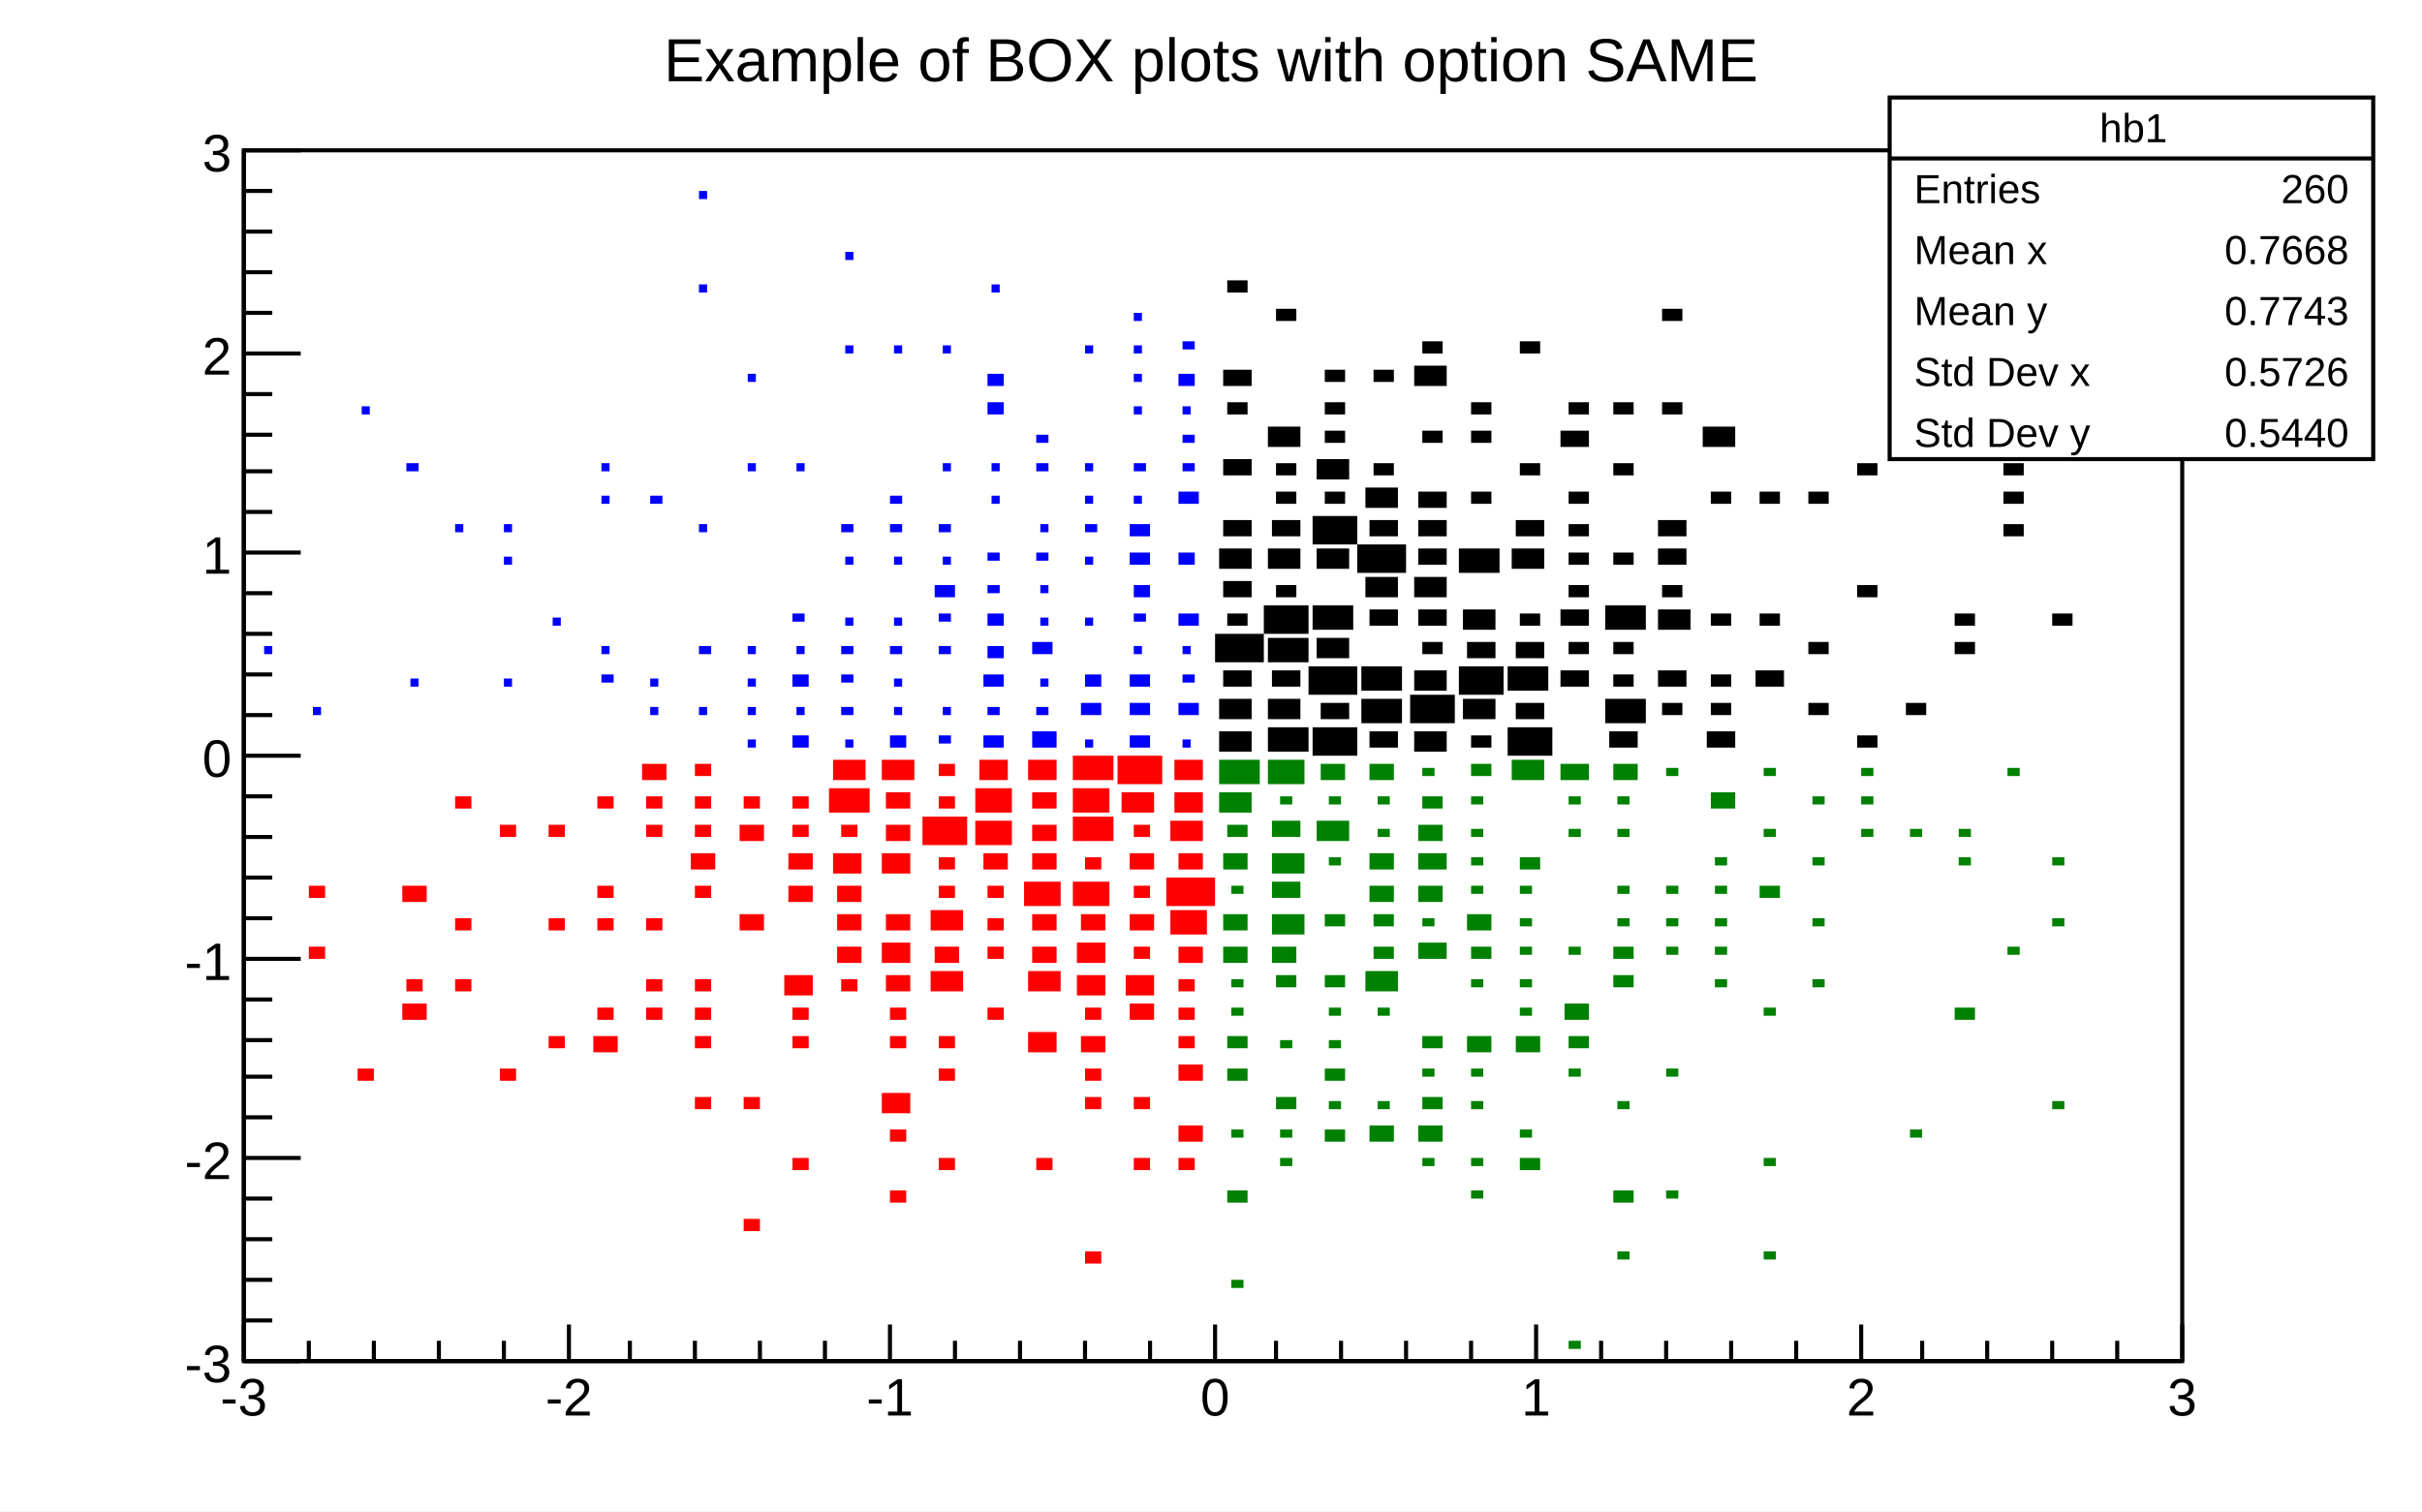
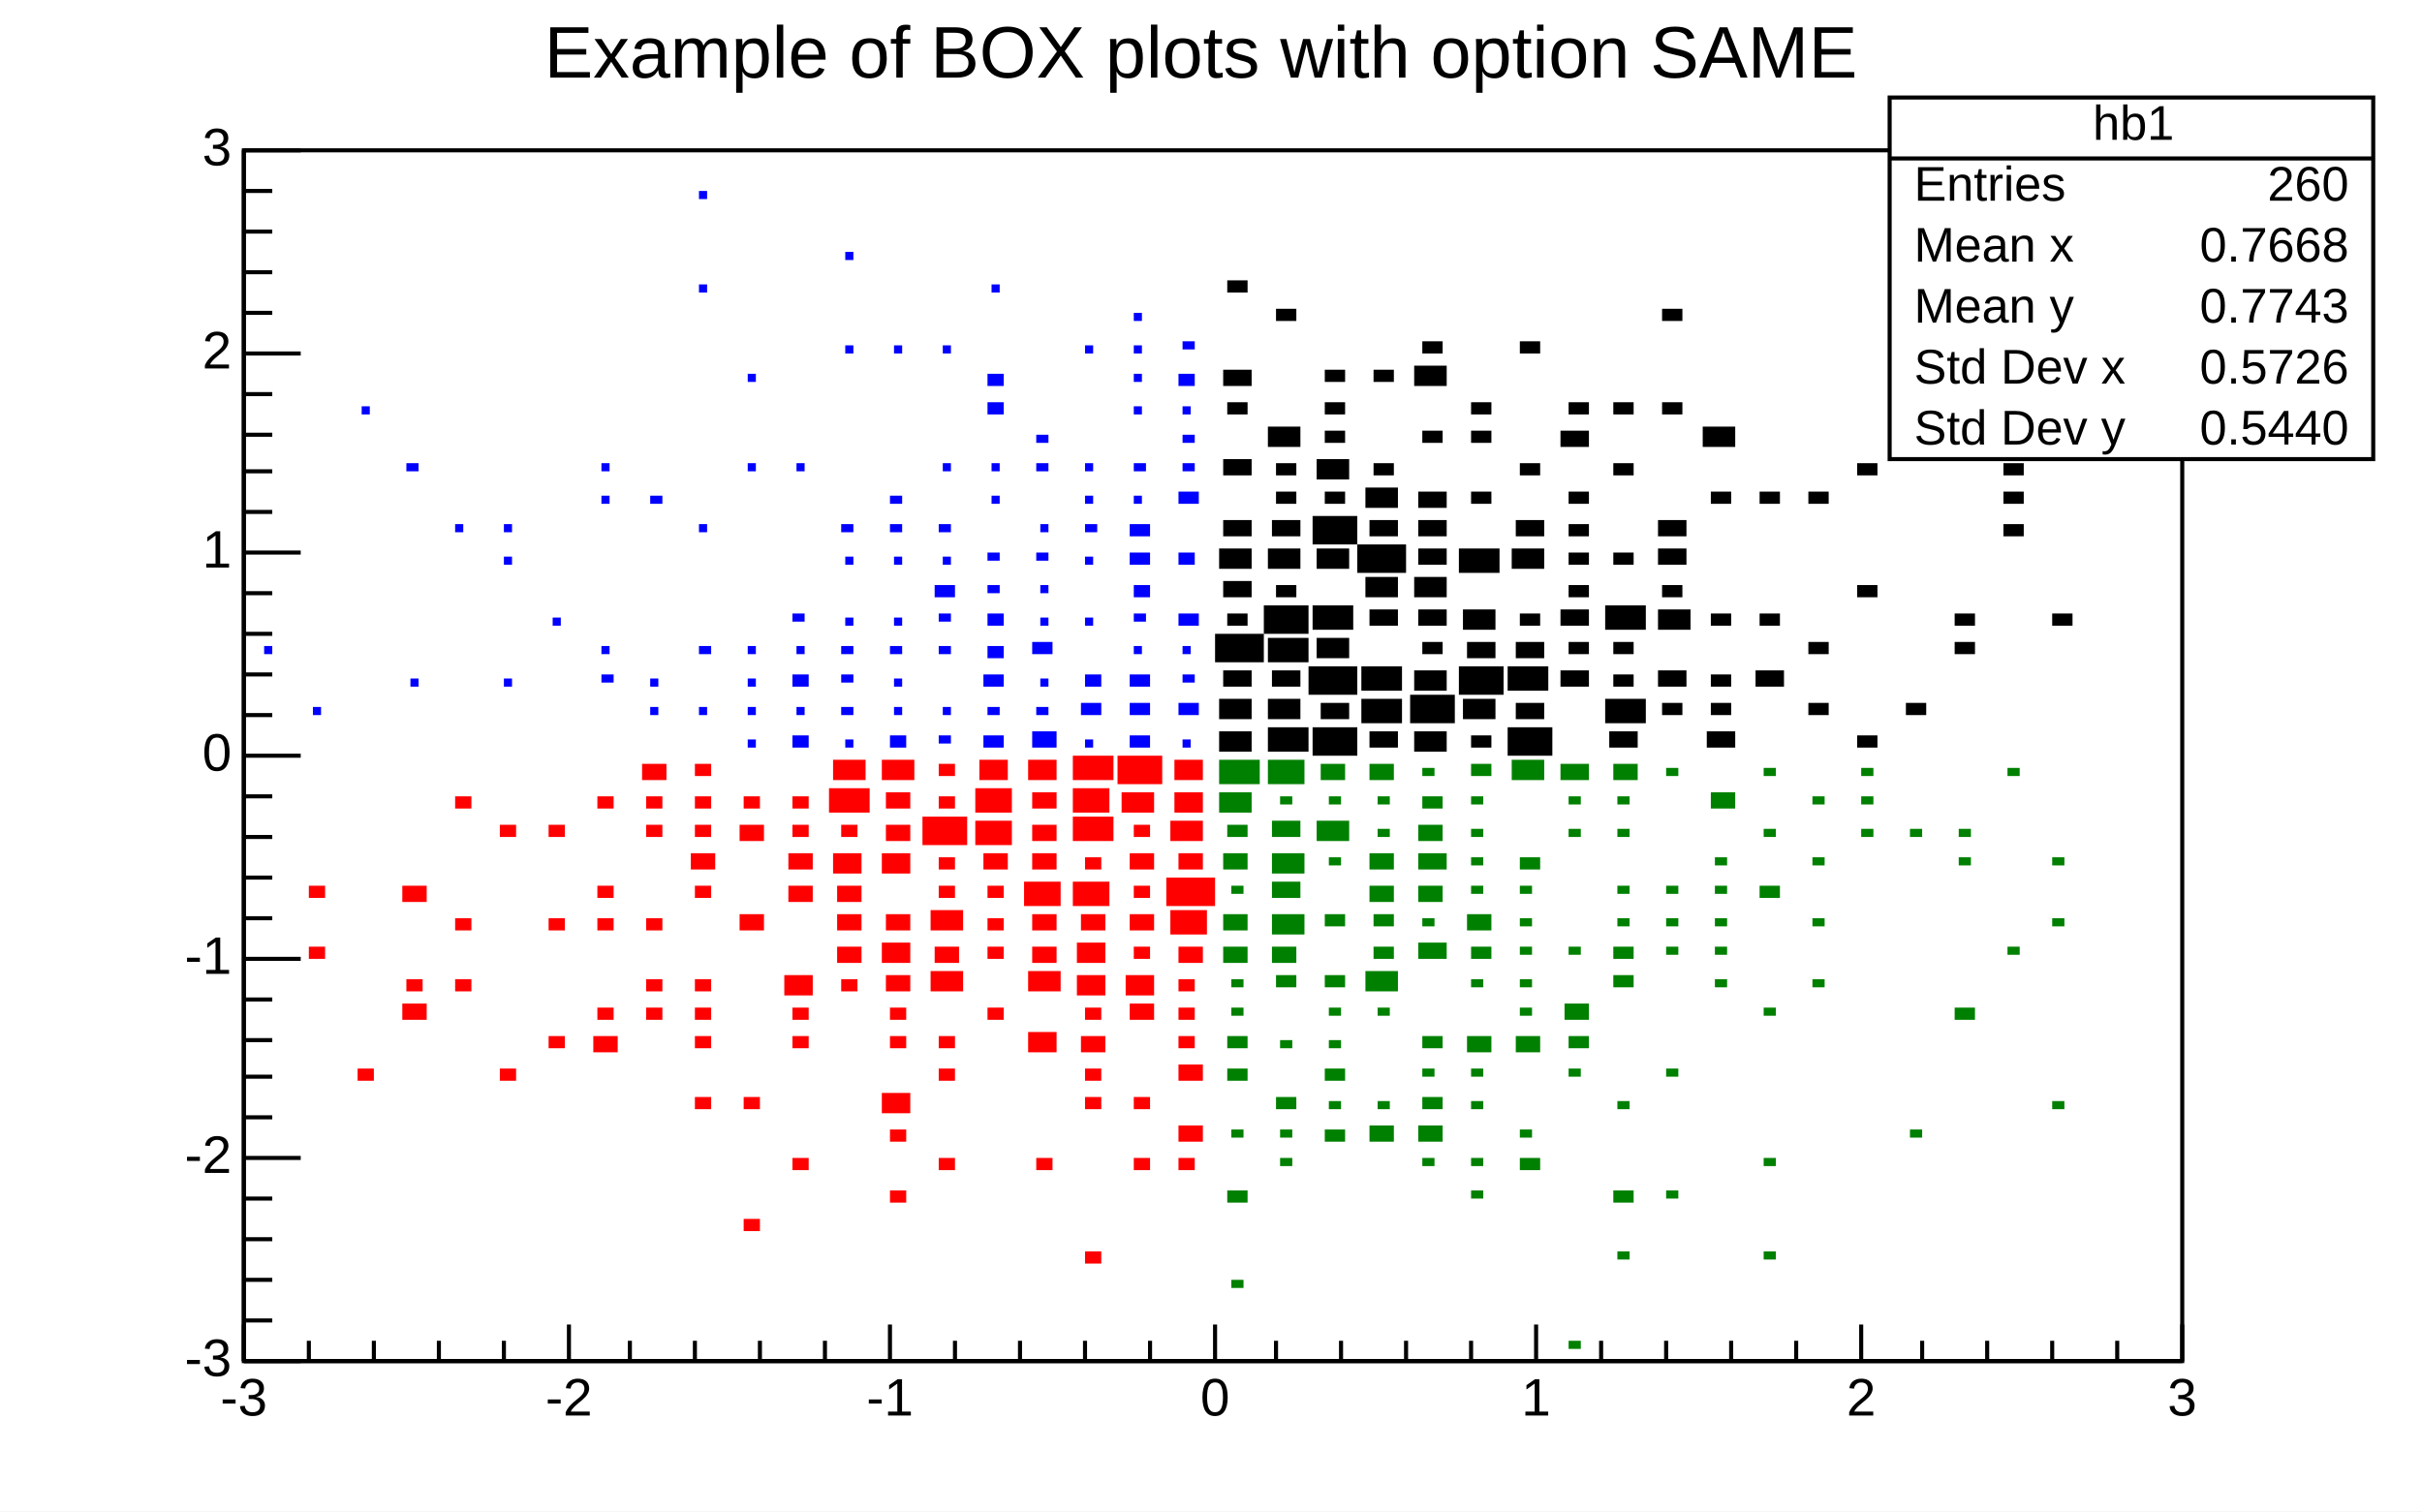
- <svg xmlns="http://www.w3.org/2000/svg" viewBox="0 0 596 372" preserveAspectRatio="none" width="596" height="372">
+ <svg xmlns="http://www.w3.org/2000/svg" width="596" height="372" viewBox="0 0 596 372" preserveAspectRatio="none">
  <path d="M0,0H596V372H0Z" style="fill: white;" />
  <g>
    <g transform="translate(60,37)">
      <path d="M0,0H477V298H0Z" style="fill: white; stroke: black; stroke-width: 1;" />
      <svg x="0" y="0" overflow="hidden" width="477" height="298" viewBox="0 0 477 298">
        <g>
          <path d="M240,143v5h8v-5zM240,135v5h8v-5zM241,128v4h7v-4zM239,119v7h12v-7zM242,114v3h5v-3zM241,106v4h7v-4zM240,98v5h8v-5zM241,91v4h7v-4zM241,76v4h7v-4zM242,62v3h5v-3zM241,54v4h7v-4zM242,32v3h5v-3zM252,142v6h10v-6zM252,135v5h8v-5zM253,128v4h7v-4zM252,120v6h10v-6zM251,112v7h11v-7zM254,107v3h5v-3zM252,98v5h8v-5zM253,91v4h7v-4zM254,84v3h5v-3zM254,77v3h5v-3zM252,68v5h8v-5zM254,39v3h5v-3zM263,142v7h11v-7zM265,136v4h7v-4zM262,127v7h12v-7zM264,120v5h8v-5zM263,112v6h10v-6zM264,98v5h8v-5zM263,90v7h11v-7zM266,84v3h5v-3zM264,76v5h8v-5zM266,69v3h5v-3zM266,62v3h5v-3zM266,54v3h5v-3zM277,143v4h7v-4zM275,135v6h10v-6zM275,127v6h10v-6zM277,113v4h7v-4zM276,105v5h8v-5zM274,97v7h12v-7zM277,91v4h7v-4zM276,83v5h8v-5zM278,77v3h5v-3zM278,54v3h5v-3zM288,143v5h8v-5zM287,134v7h11v-7zM288,128v5h8v-5zM290,121v3h5v-3zM289,113v4h7v-4zM288,105v5h8v-5zM289,98v4h7v-4zM289,91v4h7v-4zM289,84v4h7v-4zM290,69v3h5v-3zM288,53v5h8v-5zM290,47v3h5v-3zM302,144v3h5v-3zM300,135v5h8v-5zM299,127v7h11v-7zM301,121v4h7v-4zM300,113v5h8v-5zM299,98v6h10v-6zM302,84v3h5v-3zM302,69v3h5v-3zM302,62v3h5v-3zM311,142v7h11v-7zM313,136v4h7v-4zM311,127v6h10v-6zM313,121v4h7v-4zM314,114v3h5v-3zM312,98v5h8v-5zM313,91v4h7v-4zM314,77v3h5v-3zM314,47v3h5v-3zM324,128v4h7v-4zM326,121v3h5v-3zM324,113v4h7v-4zM326,107v3h5v-3zM326,99v3h5v-3zM326,92v3h5v-3zM326,84v3h5v-3zM324,69v4h7v-4zM326,62v3h5v-3zM336,143v4h7v-4zM335,135v6h10v-6zM337,129v3h5v-3zM337,121v3h5v-3zM335,112v6h10v-6zM337,99v3h5v-3zM337,77v3h5v-3zM337,62v3h5v-3zM349,136v3h5v-3zM348,128v4h7v-4zM348,113v5h8v-5zM349,107v3h5v-3zM348,98v4h7v-4zM348,91v4h7v-4zM349,62v3h5v-3zM349,39v3h5v-3zM360,143v4h7v-4zM361,136v3h5v-3zM361,129v3h5v-3zM361,114v3h5v-3zM361,84v3h5v-3zM359,68v5h8v-5zM372,128v4h7v-4zM373,114v3h5v-3zM373,84v3h5v-3zM385,136v3h5v-3zM385,121v3h5v-3zM385,84v3h5v-3zM397,144v3h5v-3zM397,107v3h5v-3zM397,77v3h5v-3zM409,136v3h5v-3zM409,25v3h5v-3zM421,121v3h5v-3zM421,114v3h5v-3zM433,92v3h5v-3zM433,84v3h5v-3zM433,77v3h5v-3zM445,114v3h5v-3zM445,39v3h5v-3z" style="fill: black;" />
        </g>
        <g>
          <path d="M16,196v3h4v-3zM16,181v3h4v-3zM28,226v3h4v-3zM39,210v4h6v-4zM40,204v3h4v-3zM39,181v4h6v-4zM52,204v3h4v-3zM52,189v3h4v-3zM52,159v3h4v-3zM63,226v3h4v-3zM63,166v3h4v-3zM75,218v3h4v-3zM75,189v3h4v-3zM75,166v3h4v-3zM86,218v4h6v-4zM87,211v3h4v-3zM87,189v3h4v-3zM87,181v3h4v-3zM87,159v3h4v-3zM99,211v3h4v-3zM99,204v3h4v-3zM99,189v3h4v-3zM99,166v3h4v-3zM99,159v3h4v-3zM98,151v4h6v-4zM111,233v3h4v-3zM111,218v3h4v-3zM111,211v3h4v-3zM111,204v3h4v-3zM111,181v3h4v-3zM110,173v4h6v-4zM111,166v3h4v-3zM111,159v3h4v-3zM111,151v3h4v-3zM123,263v3h4v-3zM123,233v3h4v-3zM122,188v4h6v-4zM122,166v4h6v-4zM123,159v3h4v-3zM135,248v3h4v-3zM135,218v3h4v-3zM135,211v3h4v-3zM133,203v5h7v-5zM134,181v4h6v-4zM134,173v4h6v-4zM135,166v3h4v-3zM135,159v3h4v-3zM147,204v3h4v-3zM146,196v4h6v-4zM146,188v4h6v-4zM146,181v4h6v-4zM145,173v5h7v-5zM147,166v3h4v-3zM144,157v6h10v-6zM145,150v5h8v-5zM159,256v3h4v-3zM159,241v3h4v-3zM157,232v5h7v-5zM159,218v3h4v-3zM159,211v3h4v-3zM158,203v4h6v-4zM157,195v5h7v-5zM158,188v4h6v-4zM157,173v5h7v-5zM158,166v4h6v-4zM158,158v4h6v-4zM157,150v5h8v-5zM171,248v3h4v-3zM171,226v3h4v-3zM171,218v3h4v-3zM169,202v5h8v-5zM170,196v4h6v-4zM169,187v5h8v-5zM171,181v3h4v-3zM171,174v3h4v-3zM167,164v7h11v-7zM171,159v3h4v-3zM171,151v3h4v-3zM183,211v3h4v-3zM183,196v3h4v-3zM183,189v3h4v-3zM183,181v3h4v-3zM182,173v4h6v-4zM180,165v6h9v-6zM180,157v6h9v-6zM181,150v5h7v-5zM195,248v3h4v-3zM193,217v5h7v-5zM193,202v5h8v-5zM194,196v4h6v-4zM194,188v4h6v-4zM192,180v6h9v-6zM194,173v4h6v-4zM194,166v4h6v-4zM194,158v4h6v-4zM193,150v5h7v-5zM207,271v3h4v-3zM207,233v3h4v-3zM207,226v3h4v-3zM206,218v4h6v-4zM207,211v3h4v-3zM205,203v5h7v-5zM205,195v5h7v-5zM206,188v4h6v-4zM204,180v6h9v-6zM207,174v3h4v-3zM204,164v6h10v-6zM204,157v6h9v-6zM204,149v6h10v-6zM219,248v3h4v-3zM219,233v3h4v-3zM218,210v4h6v-4zM217,203v5h7v-5zM219,196v3h4v-3zM218,188v4h6v-4zM219,181v3h4v-3zM218,173v4h6v-4zM219,166v3h4v-3zM216,158v5h8v-5zM215,149v7h11v-7zM230,248v3h4v-3zM230,240v4h6v-4zM230,225v4h6v-4zM230,218v3h4v-3zM230,211v3h4v-3zM230,204v3h4v-3zM230,196v4h6v-4zM228,187v6h9v-6zM227,179v7h12v-7zM230,173v4h6v-4zM228,165v5h8v-5zM229,158v5h7v-5zM229,150v5h7v-5z" style="fill: red;" />
        </g>
        <g>
          <path d="M243,278v2h3v-2zM242,256v3h5v-3zM243,241v2h3v-2zM242,226v3h5v-3zM242,218v3h5v-3zM243,211v2h3v-2zM243,204v2h3v-2zM241,196v4h6v-4zM241,188v4h6v-4zM243,181v2h3v-2zM241,173v4h6v-4zM242,166v3h5v-3zM240,158v5h8v-5zM240,150v6h10v-6zM255,248v2h3v-2zM255,241v2h3v-2zM254,233v3h5v-3zM255,219v2h3v-2zM254,203v3h5v-3zM253,196v4h6v-4zM253,188v5h8v-5zM253,180v4h7v-4zM253,173v5h8v-5zM253,165v4h7v-4zM255,159v2h3v-2zM252,150v6h9v-6zM266,241v3h5v-3zM267,234v2h3v-2zM266,226v3h5v-3zM267,219v2h3v-2zM267,211v2h3v-2zM266,203v3h5v-3zM266,188v3h5v-3zM267,174v2h3v-2zM264,165v5h8v-5zM267,159v2h3v-2zM265,151v4h6v-4zM277,240v4h6v-4zM279,234v2h3v-2zM279,211v2h3v-2zM276,202v5h8v-5zM278,196v3h5v-3zM278,188v3h5v-3zM277,181v4h6v-4zM277,173v4h6v-4zM279,167v2h3v-2zM279,159v2h3v-2zM277,151v4h6v-4zM290,248v2h3v-2zM289,240v4h6v-4zM290,233v3h5v-3zM290,226v2h3v-2zM290,218v3h5v-3zM289,195v4h7v-4zM290,189v2h3v-2zM289,181v4h6v-4zM289,173v4h7v-4zM289,166v4h6v-4zM290,159v3h5v-3zM290,152v2h3v-2zM302,256v2h3v-2zM302,248v2h3v-2zM302,234v2h3v-2zM302,226v2h3v-2zM301,218v4h6v-4zM302,204v2h3v-2zM302,196v3h5v-3zM301,188v4h6v-4zM302,181v2h3v-2zM302,174v2h3v-2zM302,167v2h3v-2zM302,159v2h3v-2zM302,151v3h5v-3zM314,248v3h5v-3zM314,241v2h3v-2zM313,218v4h6v-4zM314,211v2h3v-2zM314,204v2h3v-2zM314,196v2h3v-2zM314,189v2h3v-2zM314,181v2h3v-2zM314,174v3h5v-3zM312,150v5h8v-5zM326,293v2h3v-2zM326,226v2h3v-2zM326,218v3h5v-3zM325,210v4h6v-4zM326,196v2h3v-2zM326,167v2h3v-2zM326,159v2h3v-2zM324,151v4h7v-4zM338,271v2h3v-2zM337,256v3h5v-3zM338,234v2h3v-2zM337,203v3h5v-3zM337,196v3h5v-3zM338,189v2h3v-2zM338,181v2h3v-2zM338,167v2h3v-2zM338,159v2h3v-2zM337,151v4h6v-4zM350,256v2h3v-2zM350,226v2h3v-2zM350,196v2h3v-2zM350,189v2h3v-2zM350,181v2h3v-2zM350,152v2h3v-2zM362,204v2h3v-2zM362,196v2h3v-2zM362,189v2h3v-2zM362,181v2h3v-2zM362,174v2h3v-2zM361,158v4h6v-4zM374,271v2h3v-2zM374,248v2h3v-2zM374,211v2h3v-2zM373,181v3h5v-3zM374,167v2h3v-2zM374,152v2h3v-2zM386,204v2h3v-2zM386,189v2h3v-2zM386,174v2h3v-2zM386,159v2h3v-2zM398,167v2h3v-2zM398,159v2h3v-2zM398,152v2h3v-2zM410,241v2h3v-2zM410,167v2h3v-2zM421,211v3h5v-3zM422,174v2h3v-2zM422,167v2h3v-2zM434,196v2h3v-2zM434,152v2h3v-2zM445,234v2h3v-2zM445,189v2h3v-2zM445,174v2h3v-2z" style="fill: green;" />
        </g>
        <g>
          <path d="M5,122v2h2v-2zM17,137v2h2v-2zM29,63v2h2v-2zM41,130v2h2v-2zM40,77v2h3v-2zM52,92v2h2v-2zM64,130v2h2v-2zM64,100v2h2v-2zM64,92v2h2v-2zM76,115v2h2v-2zM88,129v2h3v-2zM88,122v2h2v-2zM88,85v2h2v-2zM88,77v2h2v-2zM100,137v2h2v-2zM100,130v2h2v-2zM100,85v2h3v-2zM112,137v2h2v-2zM112,122v2h3v-2zM112,92v2h2v-2zM112,33v2h2v-2zM112,10v2h2v-2zM124,145v2h2v-2zM124,137v2h2v-2zM124,130v2h2v-2zM124,122v2h2v-2zM124,77v2h2v-2zM124,55v2h2v-2zM135,144v3h4v-3zM136,137v2h2v-2zM135,129v3h4v-3zM136,122v2h2v-2zM135,114v2h3v-2zM136,77v2h2v-2zM148,145v2h2v-2zM147,137v2h3v-2zM147,129v2h3v-2zM147,122v2h3v-2zM148,115v2h2v-2zM148,100v2h2v-2zM147,92v2h3v-2zM148,48v2h2v-2zM148,25v2h2v-2zM159,144v3h4v-3zM160,137v2h2v-2zM160,130v2h2v-2zM159,122v2h3v-2zM160,115v2h2v-2zM160,100v2h2v-2zM159,92v2h3v-2zM159,85v2h3v-2zM160,48v2h2v-2zM171,144v2h3v-2zM172,137v2h2v-2zM171,122v2h3v-2zM171,114v2h3v-2zM170,107v3h5v-3zM172,100v2h2v-2zM171,92v2h3v-2zM172,77v2h2v-2zM172,48v2h2v-2zM182,144v3h5v-3zM183,137v2h3v-2zM182,129v3h5v-3zM183,122v3h4v-3zM183,114v3h4v-3zM183,107v2h3v-2zM183,99v2h3v-2zM184,85v2h2v-2zM184,77v2h2v-2zM183,62v3h4v-3zM183,55v3h4v-3zM184,33v2h2v-2zM194,143v4h6v-4zM195,137v2h3v-2zM196,130v2h2v-2zM194,121v3h5v-3zM196,115v2h2v-2zM196,107v2h2v-2zM195,99v2h3v-2zM196,92v2h2v-2zM195,77v2h3v-2zM195,70v2h3v-2zM207,145v2h2v-2zM206,136v3h5v-3zM207,129v3h4v-3zM207,115v2h2v-2zM207,100v2h2v-2zM207,92v2h3v-2zM207,85v2h2v-2zM207,77v2h2v-2zM207,48v2h2v-2zM218,144v3h5v-3zM218,136v3h5v-3zM218,129v3h5v-3zM219,122v2h2v-2zM219,114v2h3v-2zM219,107v3h4v-3zM218,99v3h5v-3zM218,92v3h5v-3zM219,85v2h2v-2zM219,77v2h3v-2zM219,63v2h2v-2zM219,55v2h2v-2zM219,48v2h2v-2zM219,40v2h2v-2zM231,145v2h2v-2zM230,136v3h5v-3zM231,129v2h3v-2zM231,122v2h2v-2zM230,114v3h5v-3zM230,99v3h4v-3zM230,84v3h5v-3zM231,77v2h3v-2zM231,70v2h3v-2zM231,63v2h2v-2zM230,55v3h4v-3zM231,47v2h3v-2z" style="fill: blue;" />
        </g>
      </svg>
      <g>
        <g transform="translate(0,298)">
          <path d="M0,0h477M0,-9V0M16,-5V0M32,-5V0M48,-5V0M64,-5V0M80,-9V0M95,-5V0M111,-5V0M127,-5V0M143,-5V0M159,-9V0M175,-5V0M191,-5V0M207,-5V0M223,-5V0M239,-9V0M254,-5V0M270,-5V0M286,-5V0M302,-5V0M318,-9V0M334,-5V0M350,-5V0M366,-5V0M382,-5V0M398,-9V0M413,-5V0M429,-5V0M445,-5V0M461,-5V0M477,-9V0" style="stroke: black; stroke-width: 1;" />
-           <g font-family="Arial" font-size="13" space="preserve" fill="black" text-anchor="middle">
-             <text dy=".8em" transform="translate(0,3)">
-        -3
-       </text>
-             <text dy=".8em" transform="translate(80,3)">
-        -2
-       </text>
-             <text dy=".8em" transform="translate(159,3)">
-        -1
-       </text>
-             <text dy=".8em" transform="translate(239,3)">
-        0
-       </text>
-             <text dy=".8em" transform="translate(318,3)">
-        1
-       </text>
-             <text dy=".8em" transform="translate(398,3)">
-        2
-       </text>
-             <text dy=".8em" transform="translate(477,3)">
-        3
-       </text>
+           <g font-family="Arial" font-size="13" xml:space="preserve" fill="black" text-anchor="middle">
+             <text dy=".8em" transform="translate(0,3)">-3</text>
+             <text dy=".8em" transform="translate(80,3)">-2</text>
+             <text dy=".8em" transform="translate(159,3)">-1</text>
+             <text dy=".8em" transform="translate(239,3)">0</text>
+             <text dy=".8em" transform="translate(318,3)">1</text>
+             <text dy=".8em" transform="translate(398,3)">2</text>
+             <text dy=".8em" transform="translate(477,3)">3</text>
          </g>
        </g>
        <g>
          <path d="M0,0v298M14,298H0M7,288H0M7,278H0M7,268H0M7,258H0M14,248H0M7,238H0M7,228H0M7,219H0M7,209H0M14,199H0M7,189H0M7,179H0M7,169H0M7,159H0M14,149H0M7,139H0M7,129H0M7,119H0M7,109H0M14,99H0M7,89H0M7,79H0M7,70H0M7,60H0M14,50H0M7,40H0M7,30H0M7,20H0M7,10H0M14,0H0" style="stroke: black; stroke-width: 1;" />
-           <g font-family="Arial" font-size="13" space="preserve" fill="black" text-anchor="end">
-             <text dy=".4em" transform="translate(-3,298)">
-        -3
-       </text>
-             <text dy=".4em" transform="translate(-3,248)">
-        -2
-       </text>
-             <text dy=".4em" transform="translate(-3,199)">
-        -1
-       </text>
-             <text dy=".4em" transform="translate(-3,149)">
-        0
-       </text>
-             <text dy=".4em" transform="translate(-3,99)">
-        1
-       </text>
-             <text dy=".4em" transform="translate(-3,50)">
-        2
-       </text>
-             <text dy=".4em" transform="translate(-3)">
-        3
-       </text>
+           <g font-family="Arial" font-size="13" xml:space="preserve" fill="black" text-anchor="end">
+             <text dominant-baseline="middle" transform="translate(-3,298)">-3</text>
+             <text dominant-baseline="middle" transform="translate(-3,248)">-2</text>
+             <text dominant-baseline="middle" transform="translate(-3,199)">-1</text>
+             <text dominant-baseline="middle" transform="translate(-3,149)">0</text>
+             <text dominant-baseline="middle" transform="translate(-3,99)">1</text>
+             <text dominant-baseline="middle" transform="translate(-3,50)">2</text>
+             <text dominant-baseline="middle" transform="translate(-3)">3</text>
          </g>
        </g>
      </g>
    </g>
-     <g transform="translate(465,24)" font-family="Arial" font-size="10" space="preserve" fill="black">
+     <g transform="translate(465,24)" font-family="Arial" font-size="12" xml:space="preserve" fill="black">
      <path d="M0,0H119V89H0Z" style="fill: white; stroke: black; stroke-width: 1;" />
-       <text text-anchor="middle" dy=".4em" transform="translate(60,7)">
-     hb1
-    </text>
-       <text text-anchor="start" dy=".4em" transform="translate(6,22)">
-     Entries
-    </text>
-       <text text-anchor="end" dy=".4em" transform="translate(113,22)">
-     260
-    </text>
-       <text text-anchor="start" dy=".4em" transform="translate(6,37)">
-     Mean x
-    </text>
-       <text text-anchor="end" dy=".4em" transform="translate(113,37)">
-     0.7668
-    </text>
-       <text text-anchor="start" dy=".4em" transform="translate(6,52)">
-     Mean y
-    </text>
-       <text text-anchor="end" dy=".4em" transform="translate(113,52)">
-     0.7743
-    </text>
-       <text text-anchor="start" dy=".4em" transform="translate(6,67)">
-     Std Dev x
-    </text>
-       <text text-anchor="end" dy=".4em" transform="translate(113,67)">
-     0.5726
-    </text>
-       <text text-anchor="start" dy=".4em" transform="translate(6,82)">
-     Std Dev y
-    </text>
-       <text text-anchor="end" dy=".4em" transform="translate(113,82)">
-     0.5440
-    </text>
+       <text text-anchor="middle" dominant-baseline="middle" transform="translate(60,7)">hb1</text>
+       <text text-anchor="start" dominant-baseline="middle" transform="translate(6,22)">Entries</text>
+       <text text-anchor="end" dominant-baseline="middle" transform="translate(113,22)">260</text>
+       <text text-anchor="start" dominant-baseline="middle" transform="translate(6,37)">Mean x</text>
+       <text text-anchor="end" dominant-baseline="middle" transform="translate(113,37)">0.7668</text>
+       <text text-anchor="start" dominant-baseline="middle" transform="translate(6,52)">Mean y</text>
+       <text text-anchor="end" dominant-baseline="middle" transform="translate(113,52)">0.7743</text>
+       <text text-anchor="start" dominant-baseline="middle" transform="translate(6,67)">Std Dev x</text>
+       <text text-anchor="end" dominant-baseline="middle" transform="translate(113,67)">0.5726</text>
+       <text text-anchor="start" dominant-baseline="middle" transform="translate(6,82)">Std Dev y</text>
+       <text text-anchor="end" dominant-baseline="middle" transform="translate(113,82)">0.5440</text>
      <path d="M0,15h119" style="stroke: black; stroke-width: 1;" />
    </g>
-     <g transform="translate(105,2)" font-family="Arial" font-size="15" space="preserve">
-       <text fill="black" text-anchor="middle" dy=".4em" transform="translate(193,12)">
-     Example of BOX plots with option SAME
-    </text>
+     <g transform="translate(105,2)" font-family="Arial" font-size="18" xml:space="preserve">
+       <text fill="black" text-anchor="middle" dominant-baseline="middle" transform="translate(193,12)">Example of BOX plots with option SAME </text>
    </g>
  </g>
</svg>
